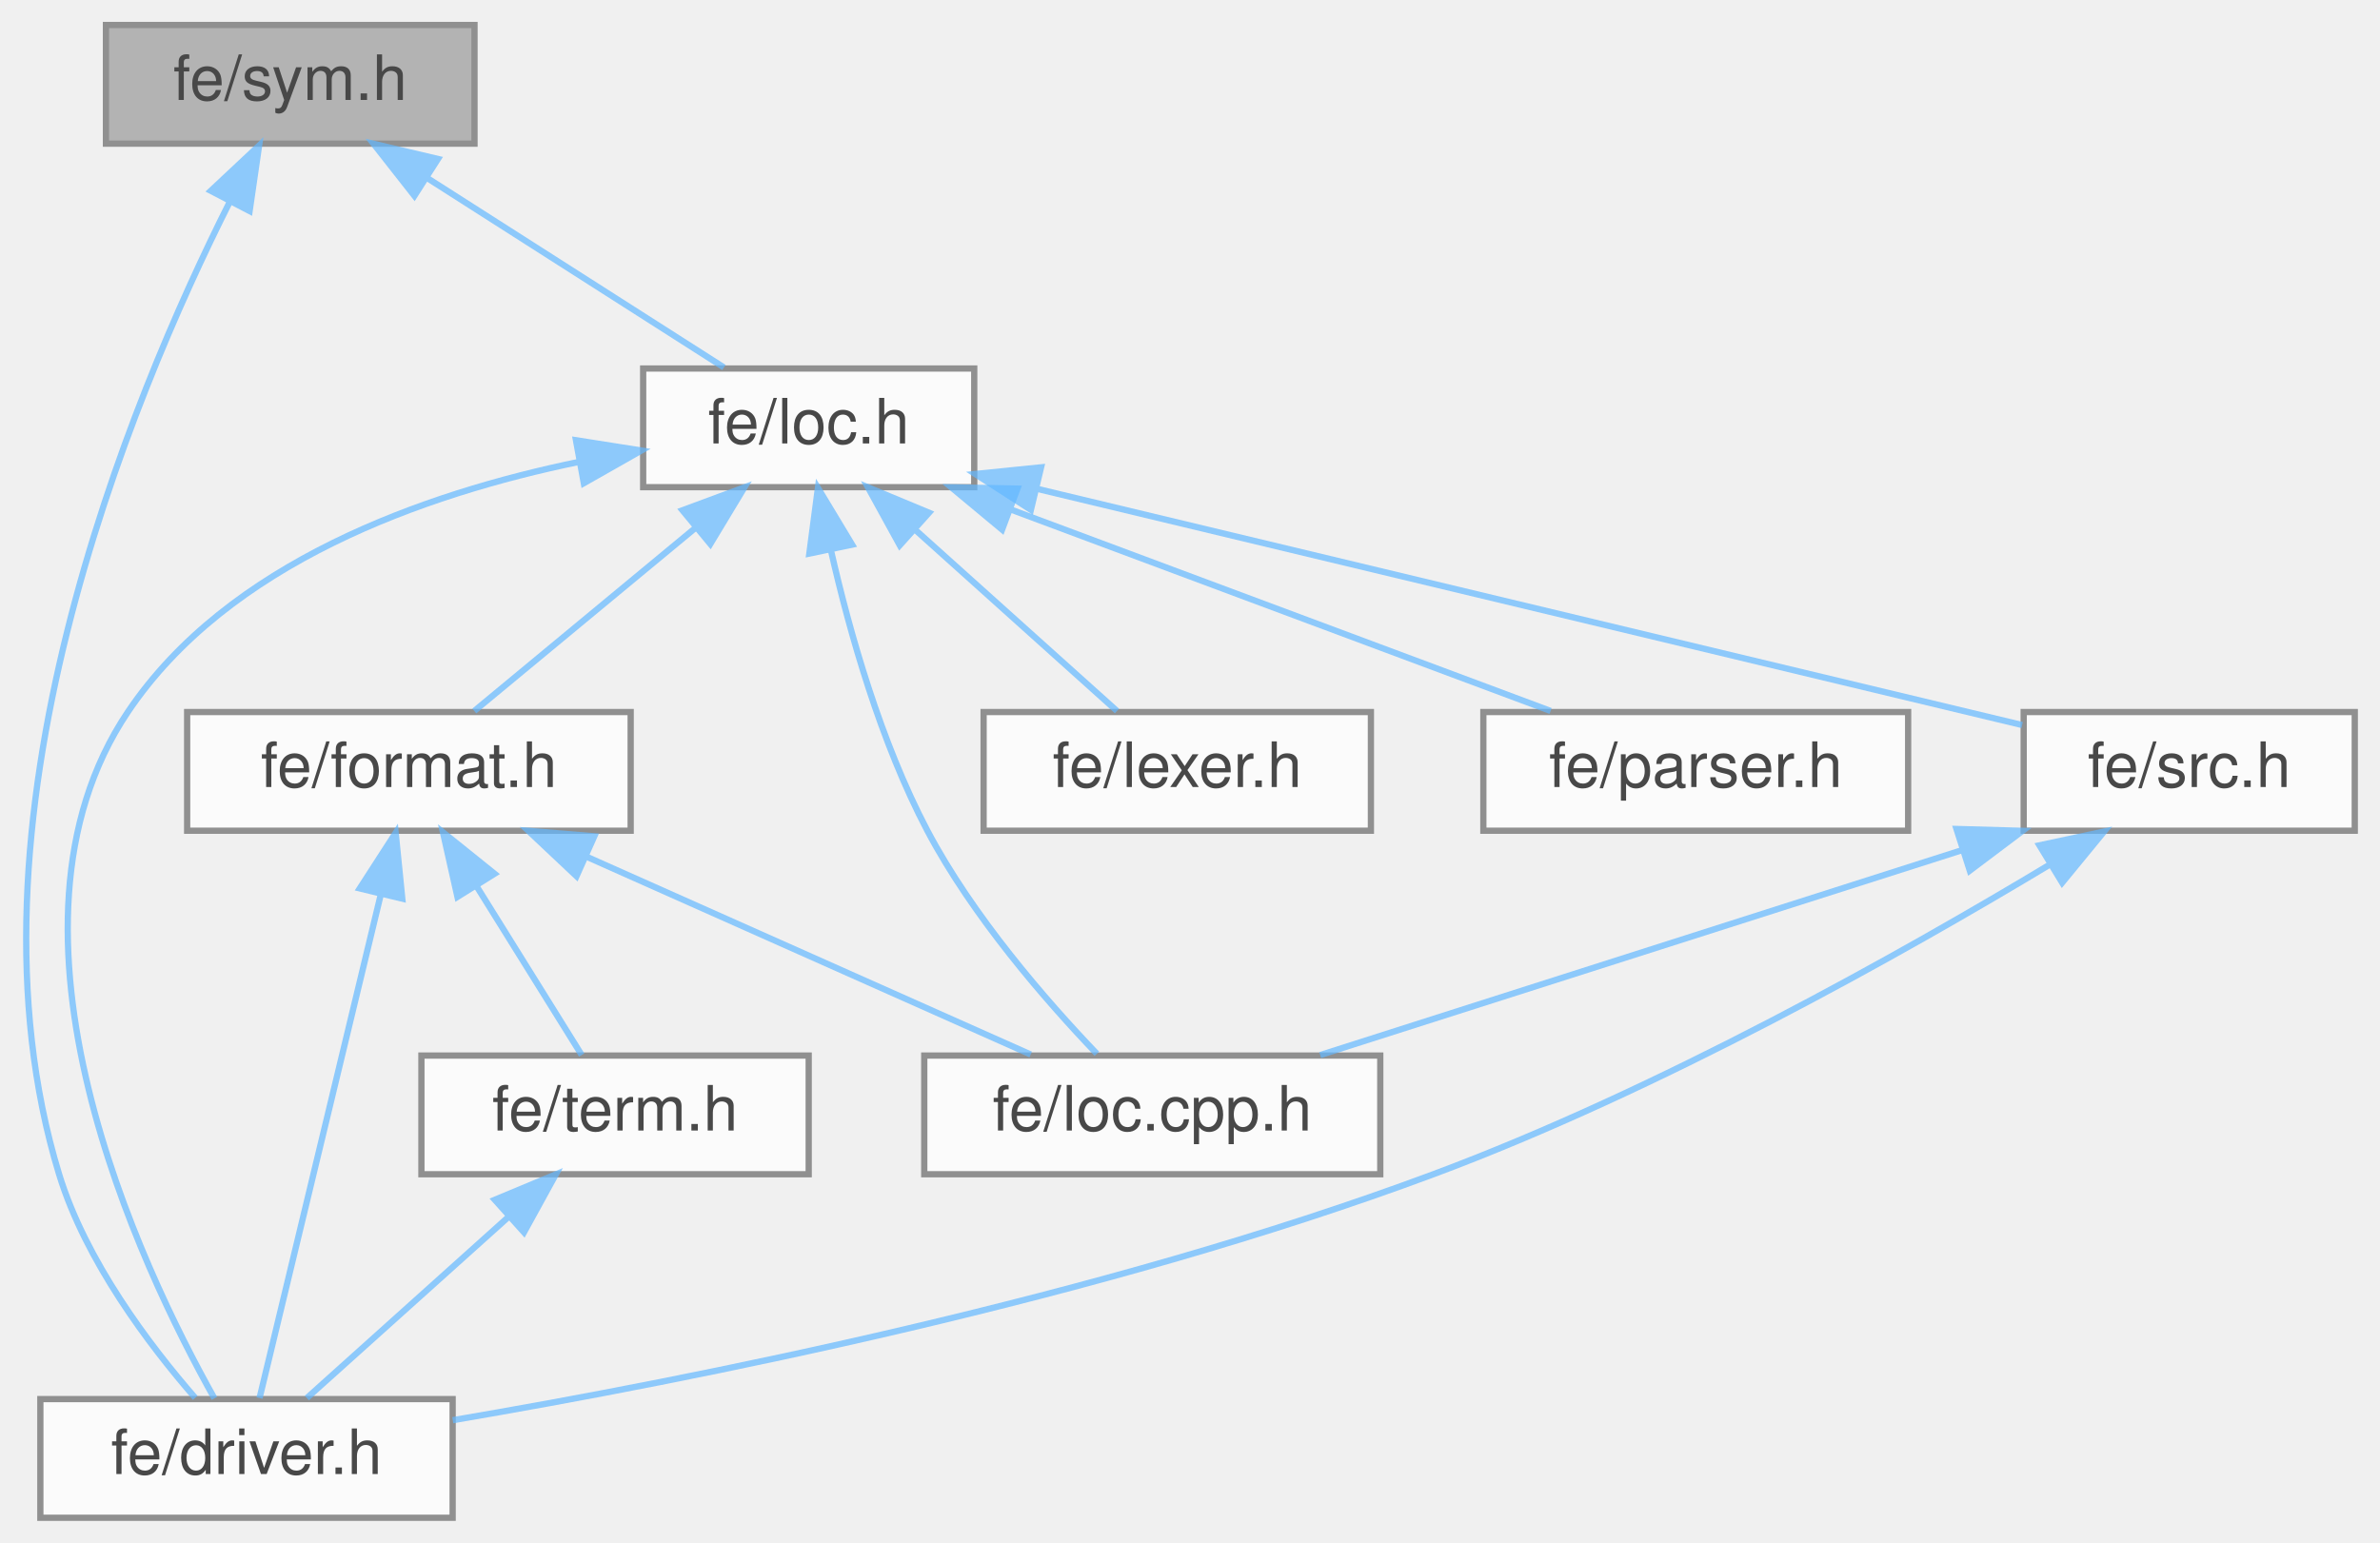
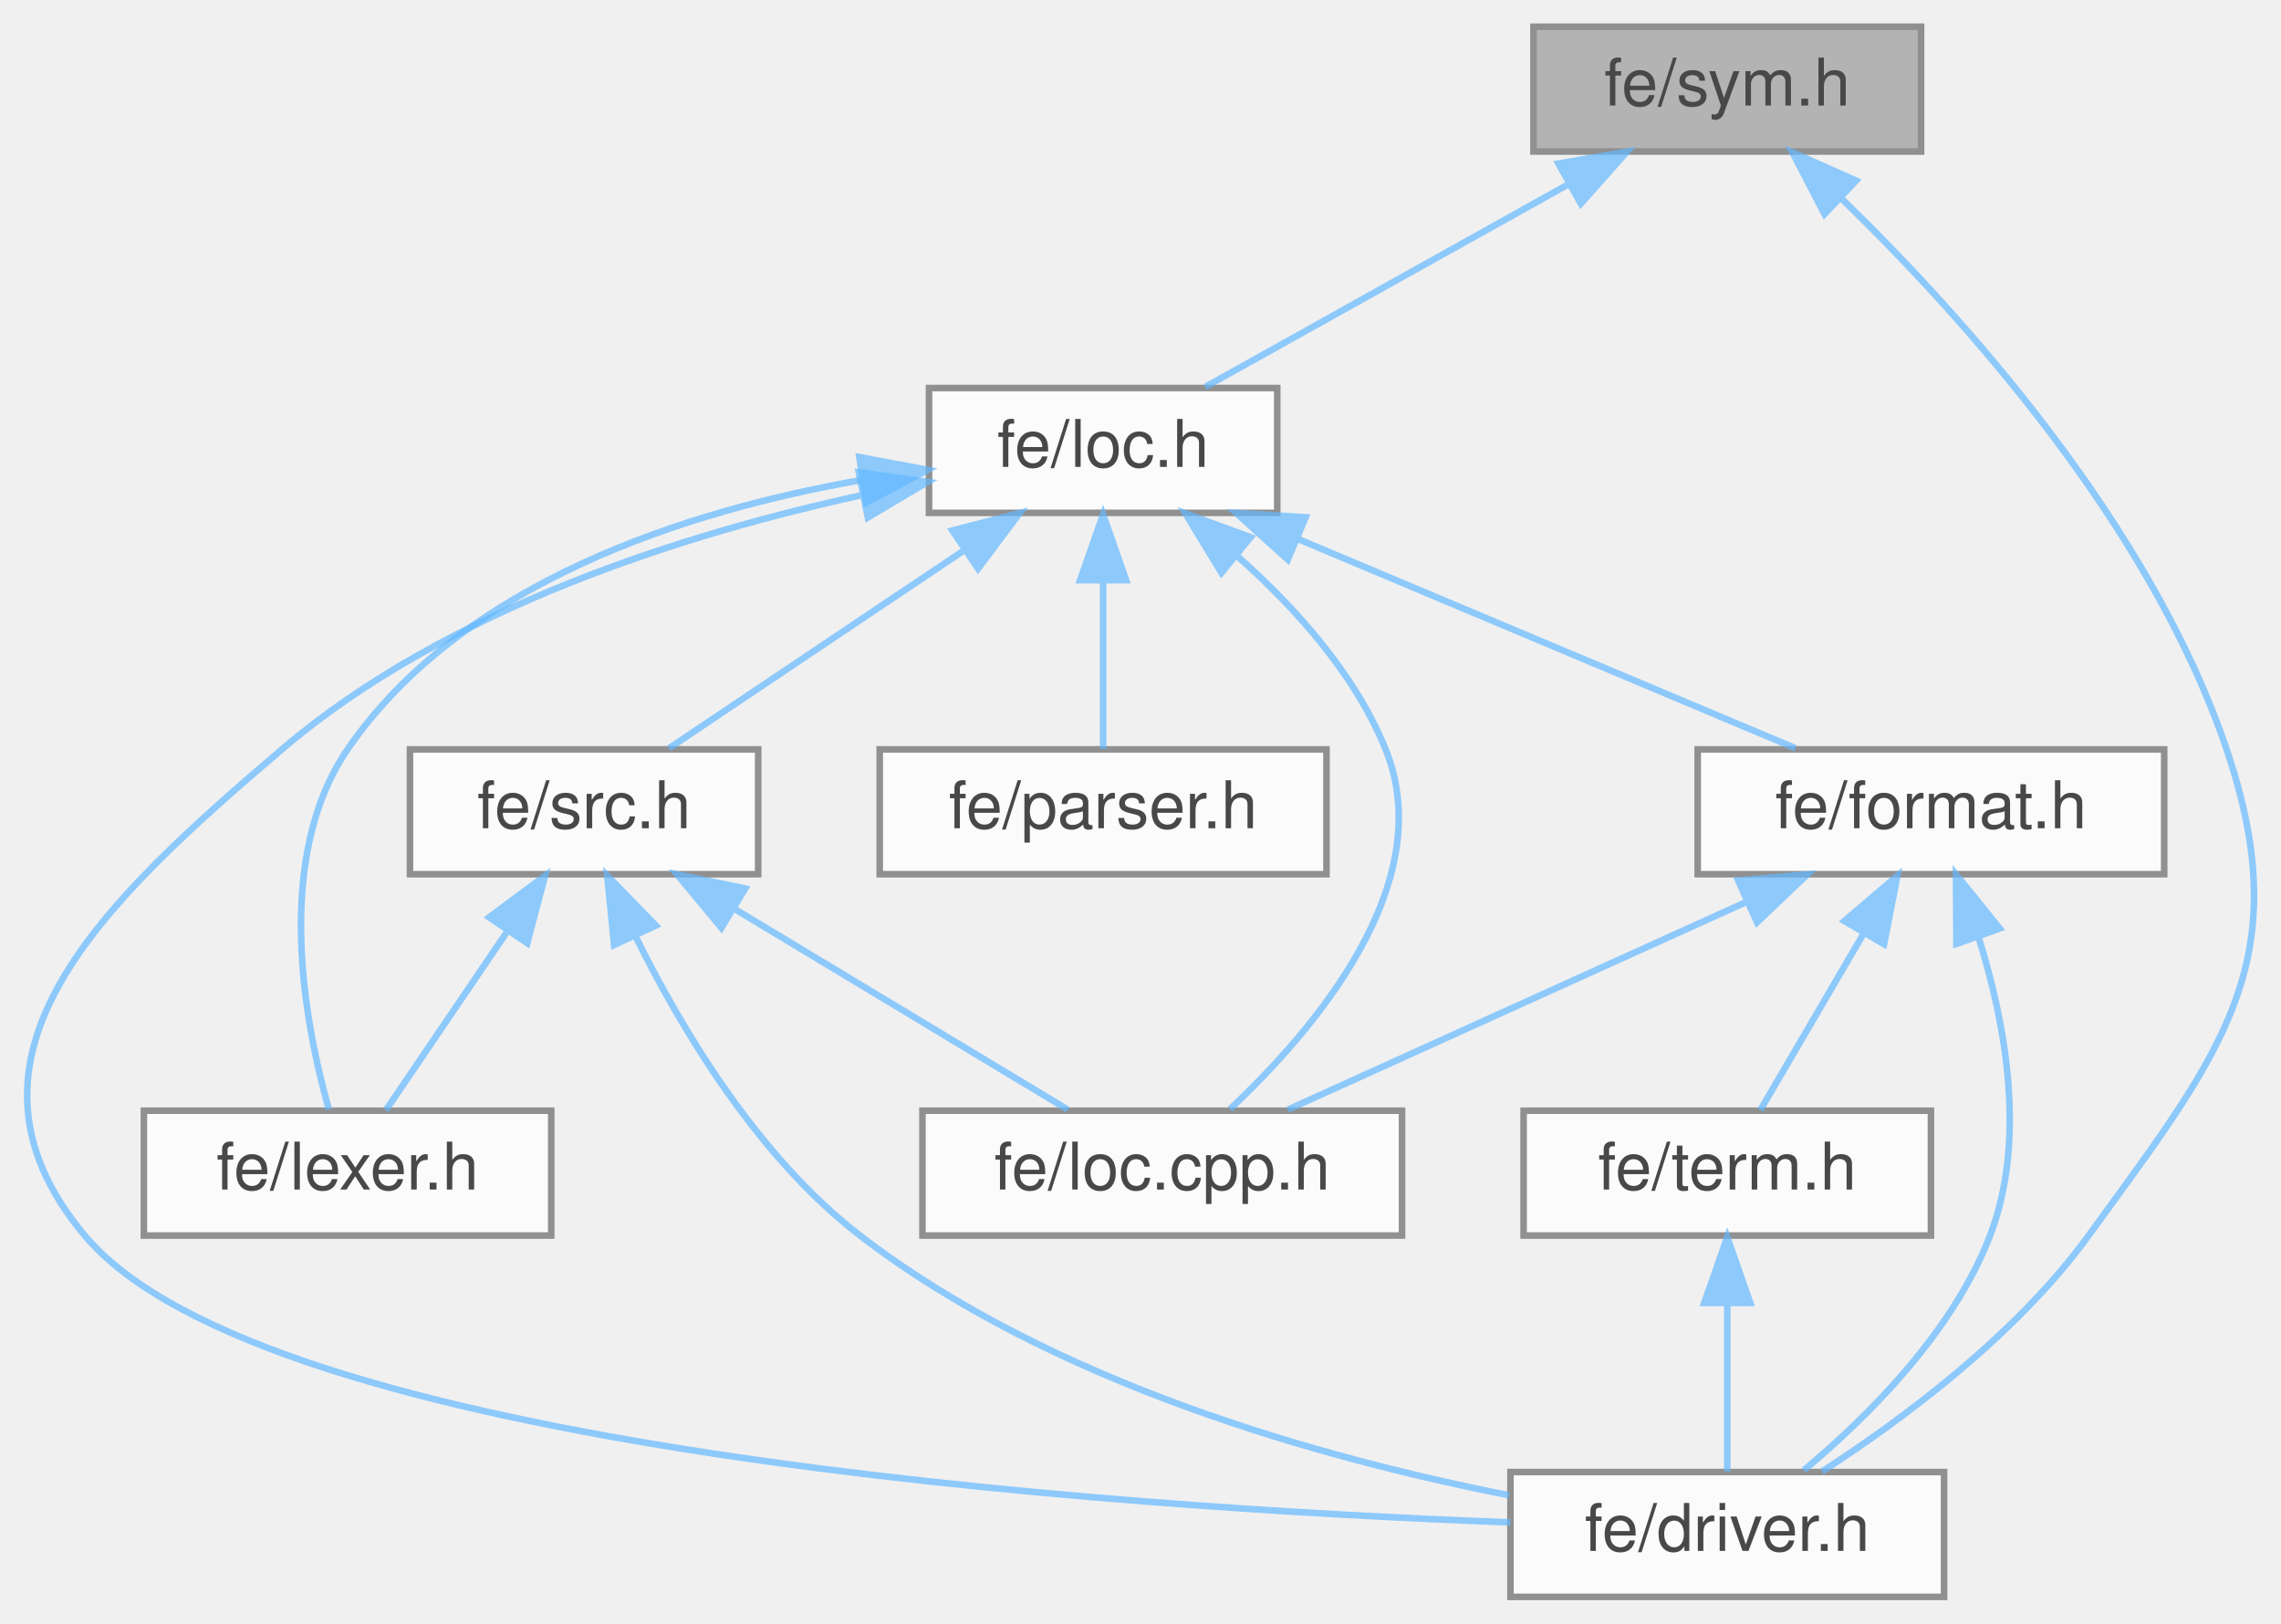
- <svg xmlns="http://www.w3.org/2000/svg" xmlns:xlink="http://www.w3.org/1999/xlink" width="381pt" height="247pt" viewBox="0.00 0.00 380.92 247.00">
+ <svg xmlns="http://www.w3.org/2000/svg" xmlns:xlink="http://www.w3.org/1999/xlink" width="347pt" height="247pt" viewBox="0.00 0.00 347.18 247.00">
  <svg id="main" version="1.1" xml:space="preserve">
    <style type="text/css">
.node, .edge {opacity: 0.7;}
.node.selected, .edge.selected {opacity: 1;}
.edge:hover path { stroke: red; }
.edge:hover polygon { stroke: red; fill: red; }
</style>
    <svg id="graph" class="graph">
      <g id="graph0" class="graph" transform="scale(1 1) rotate(0) translate(4 243)">
        <g id="Node000001" class="node">
          <g id="a_Node000001">
            <a xlink:title=" ">
-               <polygon fill="#999999" stroke="#666666" points="71.92,-239 12.92,-239 12.92,-220 71.92,-220 71.92,-239" />
-               <text text-anchor="middle" x="42.42" y="-227" font-family="Helvetica,sans-Serif" font-size="10.00">fe/sym.h</text>
+               <polygon fill="#999999" stroke="#666666" points="288.4,-239 229.4,-239 229.4,-220 288.4,-220 288.4,-239" />
+               <text text-anchor="middle" x="258.9" y="-227" font-family="Helvetica,sans-Serif" font-size="10.00">fe/sym.h</text>
            </a>
          </g>
        </g>
        <g id="Node000002" class="node">
          <g id="a_Node000002">
            <a xlink:href="driver_8h.html" target="_top" xlink:title=" ">
-               <polygon fill="white" stroke="#666666" points="68.42,-19 2.42,-19 2.42,0 68.42,0 68.42,-19" />
-               <text text-anchor="middle" x="35.42" y="-7" font-family="Helvetica,sans-Serif" font-size="10.00">fe/driver.h</text>
+               <polygon fill="white" stroke="#666666" points="291.9,-19 225.9,-19 225.9,0 291.9,0 291.9,-19" />
+               <text text-anchor="middle" x="258.9" y="-7" font-family="Helvetica,sans-Serif" font-size="10.00">fe/driver.h</text>
            </a>
          </g>
        </g>
        <g id="edge1_Node000001_Node000002" class="edge">
          <g id="a_edge1_Node000001_Node000002">
            <a xlink:title=" ">
-               <path fill="none" stroke="#63b8ff" d="M32.78,-210.76C16.83,-179.06 -11.63,-110.81 5.42,-55 9.67,-41.1 19.88,-27.62 27.21,-19.2" />
-               <polygon fill="#63b8ff" stroke="#63b8ff" points="29.71,-212.45 37.44,-219.7 35.92,-209.21 29.71,-212.45" />
+               <path fill="none" stroke="#63b8ff" d="M276.11,-213.01C294.73,-194.97 323.33,-163.23 334.9,-129 345.86,-96.61 333.98,-82.67 313.9,-55 302.94,-39.89 285.61,-27.03 273.33,-19.08" />
+               <polygon fill="#63b8ff" stroke="#63b8ff" points="273.7,-210.47 268.82,-219.87 278.5,-215.57 273.7,-210.47" />
            </a>
          </g>
        </g>
        <g id="Node000003" class="node">
          <g id="a_Node000003">
            <a xlink:href="loc_8h.html" target="_top" xlink:title=" ">
-               <polygon fill="white" stroke="#666666" points="151.92,-184 98.92,-184 98.92,-165 151.92,-165 151.92,-184" />
-               <text text-anchor="middle" x="125.42" y="-172" font-family="Helvetica,sans-Serif" font-size="10.00">fe/loc.h</text>
+               <polygon fill="white" stroke="#666666" points="190.4,-184 137.4,-184 137.4,-165 190.4,-165 190.4,-184" />
+               <text text-anchor="middle" x="163.9" y="-172" font-family="Helvetica,sans-Serif" font-size="10.00">fe/loc.h</text>
            </a>
          </g>
        </g>
        <g id="edge2_Node000001_Node000003" class="edge">
          <g id="a_edge2_Node000001_Node000003">
            <a xlink:title=" ">
-               <path fill="none" stroke="#63b8ff" d="M64.47,-214.42C79.53,-204.81 99.01,-192.37 111.85,-184.17" />
-               <polygon fill="#63b8ff" stroke="#63b8ff" points="62.3,-211.65 55.76,-219.98 66.07,-217.55 62.3,-211.65" />
+               <path fill="none" stroke="#63b8ff" d="M234.64,-214.97C217.28,-205.28 194.41,-192.52 179.45,-184.17" />
+               <polygon fill="#63b8ff" stroke="#63b8ff" points="233.2,-218.17 243.64,-219.98 236.61,-212.06 233.2,-218.17" />
            </a>
          </g>
        </g>
        <g id="edge3_Node000003_Node000002" class="edge">
          <g id="a_edge3_Node000003_Node000002">
            <a xlink:title=" ">
-               <path fill="none" stroke="#63b8ff" d="M88.73,-169.07C63.76,-163.93 32.45,-152.86 16.42,-129 -7.16,-93.89 18.6,-39.95 30.28,-19.12" />
-               <polygon fill="#63b8ff" stroke="#63b8ff" points="88.16,-172.52 98.63,-170.87 89.42,-165.64 88.16,-172.52" />
+               <path fill="none" stroke="#63b8ff" d="M127.35,-167.73C100.35,-161.87 64.07,-150.49 38.9,-129 11.92,-105.96 -13.89,-82.2 8.9,-55 36.22,-22.39 164.44,-13.66 225.9,-11.33" />
+               <polygon fill="#63b8ff" stroke="#63b8ff" points="126.71,-171.17 137.2,-169.71 128.09,-164.3 126.71,-171.17" />
            </a>
          </g>
        </g>
        <g id="Node000004" class="node">
          <g id="a_Node000004">
            <a xlink:href="format_8h.html" target="_top" xlink:title=" ">
-               <polygon fill="white" stroke="#666666" points="96.92,-129 25.92,-129 25.92,-110 96.92,-110 96.92,-129" />
-               <text text-anchor="middle" x="61.42" y="-117" font-family="Helvetica,sans-Serif" font-size="10.00">fe/format.h</text>
+               <polygon fill="white" stroke="#666666" points="325.4,-129 254.4,-129 254.4,-110 325.4,-110 325.4,-129" />
+               <text text-anchor="middle" x="289.9" y="-117" font-family="Helvetica,sans-Serif" font-size="10.00">fe/format.h</text>
            </a>
          </g>
        </g>
        <g id="edge4_Node000003_Node000004" class="edge">
          <g id="a_edge4_Node000003_Node000004">
            <a xlink:title=" ">
-               <path fill="none" stroke="#63b8ff" d="M107.43,-158.6C95.97,-149.11 81.51,-137.13 71.89,-129.17" />
-               <polygon fill="#63b8ff" stroke="#63b8ff" points="105.21,-161.3 115.14,-164.98 109.67,-155.91 105.21,-161.3" />
+               <path fill="none" stroke="#63b8ff" d="M193.55,-161.03C216.85,-151.23 248.7,-137.83 269.29,-129.17" />
+               <polygon fill="#63b8ff" stroke="#63b8ff" points="192.01,-157.88 184.15,-164.98 194.72,-164.33 192.01,-157.88" />
            </a>
          </g>
        </g>
        <g id="Node000005" class="node">
          <g id="a_Node000005">
            <a xlink:href="loc_8cpp_8h.html" target="_top" xlink:title=" ">
-               <polygon fill="white" stroke="#666666" points="216.92,-74 143.92,-74 143.92,-55 216.92,-55 216.92,-74" />
-               <text text-anchor="middle" x="180.42" y="-62" font-family="Helvetica,sans-Serif" font-size="10.00">fe/loc.cpp.h</text>
+               <polygon fill="white" stroke="#666666" points="209.4,-74 136.4,-74 136.4,-55 209.4,-55 209.4,-74" />
+               <text text-anchor="middle" x="172.9" y="-62" font-family="Helvetica,sans-Serif" font-size="10.00">fe/loc.cpp.h</text>
            </a>
          </g>
        </g>
        <g id="edge10_Node000003_Node000005" class="edge">
          <g id="a_edge10_Node000003_Node000005">
            <a xlink:title=" ">
-               <path fill="none" stroke="#63b8ff" d="M129.01,-154.76C131.98,-141.71 136.95,-124.17 144.42,-110 151.66,-96.29 163.44,-82.76 171.55,-74.29" />
-               <polygon fill="#63b8ff" stroke="#63b8ff" points="125.52,-154.37 126.9,-164.88 132.37,-155.8 125.52,-154.37" />
+               <path fill="none" stroke="#63b8ff" d="M184.14,-158.57C192.91,-150.84 202.22,-140.59 206.9,-129 215.15,-108.59 195.99,-86.23 183.21,-74.25" />
+               <polygon fill="#63b8ff" stroke="#63b8ff" points="181.91,-155.88 176.4,-164.93 186.35,-161.29 181.91,-155.88" />
            </a>
          </g>
        </g>
        <g id="Node000007" class="node">
          <g id="a_Node000007">
            <a xlink:href="lexer_8h.html" target="_top" xlink:title=" ">
-               <polygon fill="white" stroke="#666666" points="215.42,-129 153.42,-129 153.42,-110 215.42,-110 215.42,-129" />
-               <text text-anchor="middle" x="184.42" y="-117" font-family="Helvetica,sans-Serif" font-size="10.00">fe/lexer.h</text>
+               <polygon fill="white" stroke="#666666" points="79.9,-74 17.9,-74 17.9,-55 79.9,-55 79.9,-74" />
+               <text text-anchor="middle" x="48.9" y="-62" font-family="Helvetica,sans-Serif" font-size="10.00">fe/lexer.h</text>
            </a>
          </g>
        </g>
        <g id="edge9_Node000003_Node000007" class="edge">
          <g id="a_edge9_Node000003_Node000007">
            <a xlink:title=" ">
-               <path fill="none" stroke="#63b8ff" d="M142.63,-158.04C153.1,-148.64 166.08,-136.98 174.77,-129.17" />
-               <polygon fill="#63b8ff" stroke="#63b8ff" points="140,-155.7 134.9,-164.98 144.68,-160.91 140,-155.7" />
+               <path fill="none" stroke="#63b8ff" d="M127.08,-169.99C100.49,-165.32 66.32,-154.41 48.9,-129 37.56,-112.45 42.35,-87.34 46.06,-74.2" />
+               <polygon fill="#63b8ff" stroke="#63b8ff" points="126.8,-173.49 137.21,-171.54 127.86,-166.57 126.8,-173.49" />
            </a>
          </g>
        </g>
        <g id="Node000008" class="node">
          <g id="a_Node000008">
            <a xlink:href="parser_8h.html" target="_top" xlink:title=" ">
-               <polygon fill="white" stroke="#666666" points="301.42,-129 233.42,-129 233.42,-110 301.42,-110 301.42,-129" />
-               <text text-anchor="middle" x="267.42" y="-117" font-family="Helvetica,sans-Serif" font-size="10.00">fe/parser.h</text>
+               <polygon fill="white" stroke="#666666" points="197.9,-129 129.9,-129 129.9,-110 197.9,-110 197.9,-129" />
+               <text text-anchor="middle" x="163.9" y="-117" font-family="Helvetica,sans-Serif" font-size="10.00">fe/parser.h</text>
            </a>
          </g>
        </g>
        <g id="edge11_Node000003_Node000008" class="edge">
          <g id="a_edge11_Node000003_Node000008">
            <a xlink:title=" ">
-               <path fill="none" stroke="#63b8ff" d="M157.79,-161.42C184.13,-151.59 220.68,-137.95 244.19,-129.17" />
-               <polygon fill="#63b8ff" stroke="#63b8ff" points="156.38,-158.21 148.24,-164.98 158.83,-164.77 156.38,-158.21" />
+               <path fill="none" stroke="#63b8ff" d="M163.9,-154.66C163.9,-145.93 163.9,-135.99 163.9,-129.09" />
+               <polygon fill="#63b8ff" stroke="#63b8ff" points="160.4,-154.75 163.9,-164.75 167.4,-154.75 160.4,-154.75" />
            </a>
          </g>
        </g>
        <g id="Node000009" class="node">
          <g id="a_Node000009">
            <a xlink:href="src_8h.html" target="_top" xlink:title=" ">
-               <polygon fill="white" stroke="#666666" points="372.92,-129 319.92,-129 319.92,-110 372.92,-110 372.92,-129" />
-               <text text-anchor="middle" x="346.42" y="-117" font-family="Helvetica,sans-Serif" font-size="10.00">fe/src.h</text>
+               <polygon fill="white" stroke="#666666" points="111.4,-129 58.4,-129 58.4,-110 111.4,-110 111.4,-129" />
+               <text text-anchor="middle" x="84.9" y="-117" font-family="Helvetica,sans-Serif" font-size="10.00">fe/src.h</text>
            </a>
          </g>
        </g>
        <g id="edge12_Node000003_Node000009" class="edge">
          <g id="a_edge12_Node000003_Node000009">
            <a xlink:title=" ">
-               <path fill="none" stroke="#63b8ff" d="M161.89,-164.76C206.28,-154.11 280.21,-136.38 319.67,-126.92" />
-               <polygon fill="#63b8ff" stroke="#63b8ff" points="160.99,-161.37 152.08,-167.11 162.62,-168.18 160.99,-161.37" />
+               <path fill="none" stroke="#63b8ff" d="M142.52,-159.15C128.24,-149.57 109.93,-137.29 97.83,-129.17" />
+               <polygon fill="#63b8ff" stroke="#63b8ff" points="140.96,-162.32 151.21,-164.98 144.86,-156.51 140.96,-162.32" />
            </a>
          </g>
        </g>
        <g id="edge5_Node000004_Node000002" class="edge">
          <g id="a_edge5_Node000004_Node000002">
            <a xlink:title=" ">
-               <path fill="none" stroke="#63b8ff" d="M56.92,-99.8C51.24,-76.2 41.7,-36.58 37.51,-19.16" />
-               <polygon fill="#63b8ff" stroke="#63b8ff" points="53.55,-100.76 59.3,-109.66 60.36,-99.12 53.55,-100.76" />
+               <path fill="none" stroke="#63b8ff" d="M297.16,-100.34C301.24,-87.34 304.51,-69.62 298.9,-55 293.25,-40.26 280.21,-27.33 270.55,-19.27" />
+               <polygon fill="#63b8ff" stroke="#63b8ff" points="293.78,-99.39 293.71,-109.98 300.37,-101.74 293.78,-99.39" />
            </a>
          </g>
        </g>
        <g id="edge6_Node000004_Node000005" class="edge">
          <g id="a_edge6_Node000004_Node000005">
            <a xlink:title=" ">
-               <path fill="none" stroke="#63b8ff" d="M89.72,-105.9C111.7,-96.11 141.6,-82.79 160.96,-74.17" />
-               <polygon fill="#63b8ff" stroke="#63b8ff" points="88.25,-102.72 80.54,-109.98 91.1,-109.11 88.25,-102.72" />
+               <path fill="none" stroke="#63b8ff" d="M261.79,-105.77C240.21,-95.99 210.99,-82.75 192.04,-74.17" />
+               <polygon fill="#63b8ff" stroke="#63b8ff" points="260.55,-109.05 271.11,-109.98 263.44,-102.67 260.55,-109.05" />
            </a>
          </g>
        </g>
        <g id="Node000006" class="node">
          <g id="a_Node000006">
            <a xlink:href="term_8h.html" target="_top" xlink:title=" ">
-               <polygon fill="white" stroke="#666666" points="125.42,-74 63.42,-74 63.42,-55 125.42,-55 125.42,-74" />
-               <text text-anchor="middle" x="94.42" y="-62" font-family="Helvetica,sans-Serif" font-size="10.00">fe/term.h</text>
+               <polygon fill="white" stroke="#666666" points="289.9,-74 227.9,-74 227.9,-55 289.9,-55 289.9,-74" />
+               <text text-anchor="middle" x="258.9" y="-62" font-family="Helvetica,sans-Serif" font-size="10.00">fe/term.h</text>
            </a>
          </g>
        </g>
        <g id="edge7_Node000004_Node000006" class="edge">
          <g id="a_edge7_Node000004_Node000006">
            <a xlink:title=" ">
-               <path fill="none" stroke="#63b8ff" d="M72.26,-101.1C77.9,-92.04 84.54,-81.37 89.08,-74.09" />
-               <polygon fill="#63b8ff" stroke="#63b8ff" points="69.19,-99.41 66.87,-109.75 75.13,-103.11 69.19,-99.41" />
+               <path fill="none" stroke="#63b8ff" d="M279.73,-101.1C274.43,-92.04 268.19,-81.37 263.93,-74.09" />
+               <polygon fill="#63b8ff" stroke="#63b8ff" points="276.72,-102.88 284.79,-109.75 282.76,-99.35 276.72,-102.88" />
            </a>
          </g>
        </g>
        <g id="edge8_Node000006_Node000002" class="edge">
          <g id="a_edge8_Node000006_Node000002">
            <a xlink:title=" ">
-               <path fill="none" stroke="#63b8ff" d="M77.22,-48.04C66.75,-38.64 53.77,-26.98 45.08,-19.17" />
-               <polygon fill="#63b8ff" stroke="#63b8ff" points="75.17,-50.91 84.94,-54.98 79.84,-45.7 75.17,-50.91" />
+               <path fill="none" stroke="#63b8ff" d="M258.9,-44.66C258.9,-35.93 258.9,-25.99 258.9,-19.09" />
+               <polygon fill="#63b8ff" stroke="#63b8ff" points="255.4,-44.75 258.9,-54.75 262.4,-44.75 255.4,-44.75" />
            </a>
          </g>
        </g>
        <g id="edge13_Node000009_Node000002" class="edge">
          <g id="a_edge13_Node000009_Node000002">
            <a xlink:title=" ">
-               <path fill="none" stroke="#63b8ff" d="M324.22,-104.65C300.54,-90.4 261.53,-68.46 225.42,-55 172.09,-35.13 106.93,-22.17 68.44,-15.62" />
-               <polygon fill="#63b8ff" stroke="#63b8ff" points="322.44,-107.66 332.8,-109.87 326.08,-101.68 322.44,-107.66" />
-             </a>
-           </g>
-         </g>
-         <g id="edge14_Node000009_Node000005" class="edge">
-           <g id="a_edge14_Node000009_Node000005">
-             <a xlink:title=" ">
-               <path fill="none" stroke="#63b8ff" d="M310.18,-106.93C279.17,-97.03 235.25,-83.01 207.3,-74.08" />
-               <polygon fill="#63b8ff" stroke="#63b8ff" points="309.16,-110.28 319.75,-109.98 311.29,-103.61 309.16,-110.28" />
+               <path fill="none" stroke="#63b8ff" d="M92.74,-100.52C99.78,-86.3 111.39,-66.93 126.9,-55 156.04,-32.58 197.11,-21.1 225.67,-15.47" />
+               <polygon fill="#63b8ff" stroke="#63b8ff" points="89.47,-99.23 88.43,-109.78 95.82,-102.19 89.47,-99.23" />
+             </a>
+           </g>
+         </g>
+         <g id="edge15_Node000009_Node000005" class="edge">
+           <g id="a_edge15_Node000009_Node000005">
+             <a xlink:title=" ">
+               <path fill="none" stroke="#63b8ff" d="M107.83,-104.7C123.85,-95.04 144.77,-82.44 158.51,-74.17" />
+               <polygon fill="#63b8ff" stroke="#63b8ff" points="105.8,-101.83 99.04,-109.98 109.42,-107.82 105.8,-101.83" />
+             </a>
+           </g>
+         </g>
+         <g id="edge14_Node000009_Node000007" class="edge">
+           <g id="a_edge14_Node000009_Node000007">
+             <a xlink:title=" ">
+               <path fill="none" stroke="#63b8ff" d="M73.28,-101.39C67.09,-92.27 59.74,-81.45 54.74,-74.09" />
+               <polygon fill="#63b8ff" stroke="#63b8ff" points="70.45,-103.44 78.96,-109.75 76.24,-99.51 70.45,-103.44" />
            </a>
          </g>
        </g>
      </g>
    </svg>
  </svg>
  <style type="text/css">

[data-mouse-over-selected='false'] { opacity: 0.7; }
[data-mouse-over-selected='true']  { opacity: 1.0; }

</style>
</svg>
